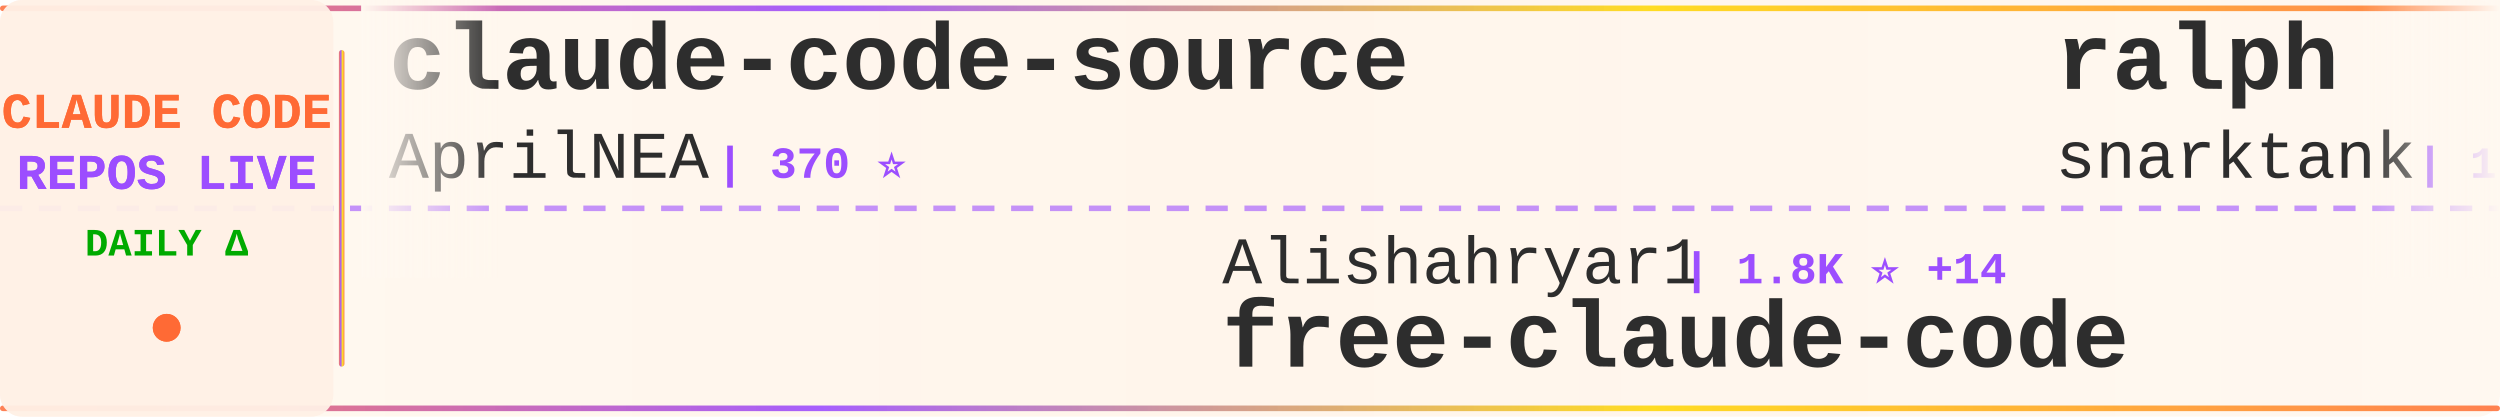
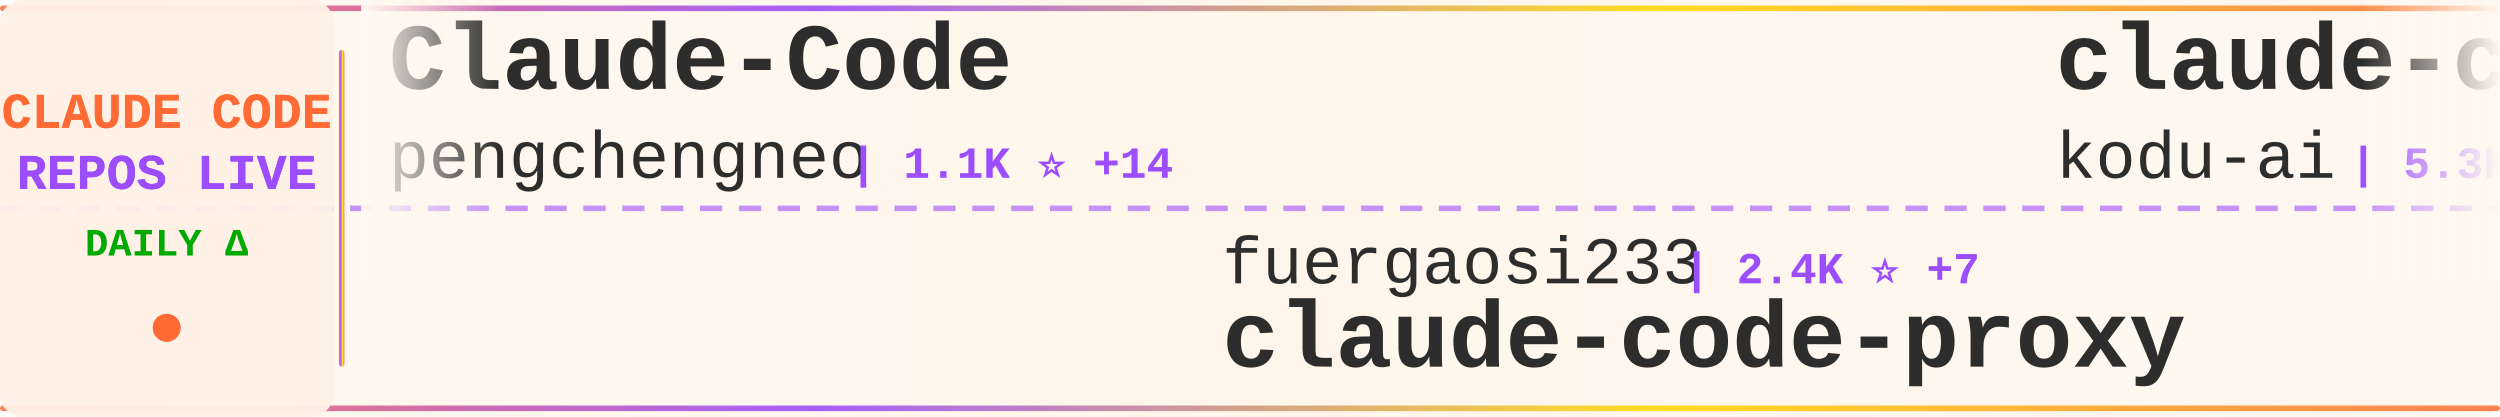
<svg xmlns="http://www.w3.org/2000/svg" width="900" height="150">
  <defs>
    <linearGradient id="tickerBg" x1="0%" y1="0%" x2="100%" y2="0%">
      <stop offset="0%" style="stop-color:#fff8f0;stop-opacity:0.98" />
      <stop offset="50%" style="stop-color:#fff5eb;stop-opacity:1" />
      <stop offset="100%" style="stop-color:#fff8f0;stop-opacity:0.98" />
    </linearGradient>
    <linearGradient id="borderGrad" x1="0%" y1="0%" x2="100%" y2="0%">
      <stop offset="0%" style="stop-color:#FF6B35;stop-opacity:0.85">
        <animate attributeName="stop-opacity" values="0.85;1;0.85" dur="2s" repeatCount="indefinite" />
      </stop>
      <stop offset="33%" style="stop-color:#9C4EFF;stop-opacity:0.9">
        <animate attributeName="stop-opacity" values="0.9;1;0.9" dur="2.2s" repeatCount="indefinite" />
      </stop>
      <stop offset="66%" style="stop-color:#FFD700;stop-opacity:0.85">
        <animate attributeName="stop-opacity" values="0.85;1;0.85" dur="1.8s" repeatCount="indefinite" />
      </stop>
      <stop offset="100%" style="stop-color:#FF6B35;stop-opacity:0.85">
        <animate attributeName="stop-opacity" values="0.85;1;0.85" dur="2s" repeatCount="indefinite" />
      </stop>
    </linearGradient>
    <filter id="textGlow">
      <feGaussianBlur stdDeviation="0.15" result="coloredBlur" />
      <feMerge>
        <feMergeNode in="coloredBlur" />
        <feMergeNode in="SourceGraphic" />
      </feMerge>
    </filter>
    <filter id="metricGlow">
      <feGaussianBlur stdDeviation="0.2" result="coloredBlur" />
      <feMerge>
        <feMergeNode in="coloredBlur" />
        <feMergeNode in="SourceGraphic" />
      </feMerge>
    </filter>
    <linearGradient id="leftFade" x1="0%" y1="0%" x2="100%" y2="0%">
      <stop offset="0%" style="stop-color:#fff8f0;stop-opacity:1" />
      <stop offset="100%" style="stop-color:#fff8f0;stop-opacity:0" />
    </linearGradient>
    <linearGradient id="rightFade" x1="0%" y1="0%" x2="100%" y2="0%">
      <stop offset="0%" style="stop-color:#fff8f0;stop-opacity:0" />
      <stop offset="100%" style="stop-color:#fff8f0;stop-opacity:1" />
    </linearGradient>
  </defs>
  <rect width="900" height="150" fill="url(#tickerBg)" rx="8" />
  <rect x="0" y="2" width="900" height="2" fill="url(#borderGrad)" rx="1" />
  <rect x="0" y="146" width="900" height="2" fill="url(#borderGrad)" rx="1" />
  <line x1="0" y1="75" x2="900" y2="75" stroke="#9C4EFF" stroke-width="2" stroke-dasharray="8 6" opacity="0.6" />
  <rect x="0" y="0" width="120" height="150" fill="#fff0e6" opacity="0.95" rx="8" />
  <text x="60" y="46" font-family="'Courier New', monospace" font-size="18" font-weight="bold" fill="#FF6B35" text-anchor="middle" filter="url(#textGlow)">
    CLAUDE CODE
  </text>
  <text x="60" y="68" font-family="'Courier New', monospace" font-size="18" font-weight="bold" fill="#9C4EFF" text-anchor="middle" filter="url(#textGlow)">
    REPOS LIVE
  </text>
  <text x="60" y="92" font-family="'Courier New', monospace" font-size="14" font-weight="bold" fill="#00aa00" text-anchor="middle">
    DAILY Δ
  </text>
  <circle cx="60" cy="118" r="5" fill="#FF6B35" filter="url(#metricGlow)">
    <animate attributeName="r" values="4;6;4" dur="1.5s" repeatCount="indefinite" />
    <animate attributeName="opacity" values="0.6;1;0.6" dur="1.5s" repeatCount="indefinite" />
  </circle>
  <rect x="122" y="18" width="2" height="114" fill="url(#borderGrad)" rx="1" />
  <clipPath id="tickerClip">
    <rect x="130" y="0" width="770" height="150" />
  </clipPath>
  <g clip-path="url(#tickerClip)">
    <g id="tickerItems">
      <animateTransform attributeName="transform" attributeType="XML" type="translate" from="0 0" to="-3000 0" dur="54s" repeatCount="indefinite" />
      <g transform="translate(0, 0)">
-         <text x="140" y="32" font-family="'Courier New', monospace" font-size="34" font-weight="bold" fill="#2d2d2d">claude-code-source</text>
-         <text x="140" y="64" font-family="'Courier New', monospace" font-size="24" font-weight="normal" fill="#2d2d2d" opacity="1.0">AprilNEA</text>
-         <text x="258" y="64" font-family="'Courier New', monospace" font-size="16" font-weight="bold" fill="#9C4EFF"> | 370 ⭐</text>
+         <text x="140" y="32" font-family="'Courier New', monospace" font-size="34" font-weight="bold" fill="#2d2d2d">Claude-Code</text>
+         <text x="140" y="64" font-family="'Courier New', monospace" font-size="24" font-weight="normal" fill="#2d2d2d" opacity="1.0">pengchengneo</text>
+         <text x="306" y="64" font-family="'Courier New', monospace" font-size="16" font-weight="bold" fill="#9C4EFF"> | 1.1K ⭐ +14</text>
      </g>
      <g transform="translate(300, 0)">
-         <text x="140" y="102" font-family="'Courier New', monospace" font-size="24" font-weight="normal" fill="#2d2d2d" opacity="1.0">Alishahryar1</text>
-         <text x="306" y="102" font-family="'Courier New', monospace" font-size="16" font-weight="bold" fill="#9C4EFF"> | 1.8K ⭐ +14</text>
-         <text x="140" y="132" font-family="'Courier New', monospace" font-size="34" font-weight="bold" fill="#2d2d2d">free-claude-code</text>
+         <text x="140" y="102" font-family="'Courier New', monospace" font-size="24" font-weight="normal" fill="#2d2d2d" opacity="1.0">fuergaosi233</text>
+         <text x="306" y="102" font-family="'Courier New', monospace" font-size="16" font-weight="bold" fill="#9C4EFF"> | 2.4K ⭐ +7</text>
+         <text x="140" y="132" font-family="'Courier New', monospace" font-size="34" font-weight="bold" fill="#2d2d2d">claude-code-proxy</text>
      </g>
      <g transform="translate(600, 0)">
-         <text x="140" y="32" font-family="'Courier New', monospace" font-size="34" font-weight="bold" fill="#2d2d2d">ralph</text>
-         <text x="140" y="64" font-family="'Courier New', monospace" font-size="24" font-weight="normal" fill="#2d2d2d" opacity="1.0">snarktank</text>
-         <text x="270" y="64" font-family="'Courier New', monospace" font-size="16" font-weight="bold" fill="#9C4EFF"> | 15.1K ⭐ +236</text>
+         <text x="140" y="32" font-family="'Courier New', monospace" font-size="34" font-weight="bold" fill="#2d2d2d">claude-coder</text>
+         <text x="140" y="64" font-family="'Courier New', monospace" font-size="24" font-weight="normal" fill="#2d2d2d" opacity="1.0">kodu-ai</text>
+         <text x="246" y="64" font-family="'Courier New', monospace" font-size="16" font-weight="bold" fill="#9C4EFF"> | 5.3K ⭐ +2</text>
      </g>
      <g transform="translate(900, 0)">
-         <text x="140" y="102" font-family="'Courier New', monospace" font-size="24" font-weight="normal" fill="#2d2d2d" opacity="1.0">RichardAtCT</text>
-         <text x="294" y="102" font-family="'Courier New', monospace" font-size="16" font-weight="bold" fill="#9C4EFF"> | 2.4K ⭐ +5</text>
-         <text x="140" y="132" font-family="'Courier New', monospace" font-size="34" font-weight="bold" fill="#2d2d2d">claude-code-telegram</text>
+         <text x="140" y="102" font-family="'Courier New', monospace" font-size="24" font-weight="normal" fill="#2d2d2d" opacity="1.0">VineeTagarwaL-code</text>
+         <text x="378" y="102" font-family="'Courier New', monospace" font-size="16" font-weight="bold" fill="#9C4EFF"> | 267 ⭐ +3</text>
+         <text x="140" y="132" font-family="'Courier New', monospace" font-size="34" font-weight="bold" fill="#2d2d2d">claude-code</text>
      </g>
      <g transform="translate(1200, 0)">
-         <text x="140" y="32" font-family="'Courier New', monospace" font-size="34" font-weight="bold" fill="#2d2d2d">claude-code</text>
-         <text x="140" y="64" font-family="'Courier New', monospace" font-size="24" font-weight="normal" fill="#2d2d2d" opacity="1.0">alex000kim</text>
-         <text x="282" y="64" font-family="'Courier New', monospace" font-size="16" font-weight="bold" fill="#9C4EFF"> | 206 ⭐ +1</text>
+         <text x="140" y="32" font-family="'Courier New', monospace" font-size="34" font-weight="bold" fill="#2d2d2d">oh-my-claudecode</text>
+         <text x="140" y="64" font-family="'Courier New', monospace" font-size="24" font-weight="normal" fill="#2d2d2d" opacity="1.0">Yeachan-Heo</text>
+         <text x="294" y="64" font-family="'Courier New', monospace" font-size="16" font-weight="bold" fill="#9C4EFF"> | 27.3K ⭐ +486</text>
      </g>
      <g transform="translate(1500, 0)">
-         <text x="140" y="102" font-family="'Courier New', monospace" font-size="24" font-weight="normal" fill="#2d2d2d" opacity="1.0">Piebald-AI</text>
-         <text x="282" y="102" font-family="'Courier New', monospace" font-size="16" font-weight="bold" fill="#9C4EFF"> | 8.6K ⭐ +58</text>
-         <text x="140" y="132" font-family="'Courier New', monospace" font-size="34" font-weight="bold" fill="#2d2d2d">claude-code-system-promp...</text>
+         <text x="140" y="102" font-family="'Courier New', monospace" font-size="24" font-weight="normal" fill="#2d2d2d" opacity="1.0">liuup</text>
+         <text x="222" y="102" font-family="'Courier New', monospace" font-size="16" font-weight="bold" fill="#9C4EFF"> | 1.3K ⭐ +89</text>
+         <text x="140" y="132" font-family="'Courier New', monospace" font-size="34" font-weight="bold" fill="#2d2d2d">claude-code-analysis</text>
      </g>
      <g transform="translate(1800, 0)">
-         <text x="140" y="32" font-family="'Courier New', monospace" font-size="34" font-weight="bold" fill="#2d2d2d">claude-code-hooks-master...</text>
-         <text x="140" y="64" font-family="'Courier New', monospace" font-size="24" font-weight="normal" fill="#2d2d2d" opacity="1.0">disler</text>
-         <text x="234" y="64" font-family="'Courier New', monospace" font-size="16" font-weight="bold" fill="#9C4EFF"> | 3.5K ⭐ +2</text>
+         <text x="140" y="32" font-family="'Courier New', monospace" font-size="34" font-weight="bold" fill="#2d2d2d">collection-claude-code-s...</text>
+         <text x="140" y="64" font-family="'Courier New', monospace" font-size="24" font-weight="normal" fill="#2d2d2d" opacity="1.0">chauncygu</text>
+         <text x="270" y="64" font-family="'Courier New', monospace" font-size="16" font-weight="bold" fill="#9C4EFF"> | 2.0K ⭐ +34</text>
      </g>
      <g transform="translate(2100, 0)">
-         <text x="140" y="102" font-family="'Courier New', monospace" font-size="24" font-weight="normal" fill="#2d2d2d" opacity="1.0">xorespesp</text>
-         <text x="270" y="102" font-family="'Courier New', monospace" font-size="16" font-weight="bold" fill="#9C4EFF"> | 209 ⭐ +1</text>
-         <text x="140" y="132" font-family="'Courier New', monospace" font-size="34" font-weight="bold" fill="#2d2d2d">claude-code</text>
+         <text x="140" y="102" font-family="'Courier New', monospace" font-size="24" font-weight="normal" fill="#2d2d2d" opacity="1.0">LING71671</text>
+         <text x="270" y="102" font-family="'Courier New', monospace" font-size="16" font-weight="bold" fill="#9C4EFF"> | 711 ⭐ +5</text>
+         <text x="140" y="132" font-family="'Courier New', monospace" font-size="34" font-weight="bold" fill="#2d2d2d">Open-ClaudeCode</text>
      </g>
      <g transform="translate(2400, 0)">
-         <text x="140" y="32" font-family="'Courier New', monospace" font-size="34" font-weight="bold" fill="#2d2d2d">CLIProxyAPI</text>
-         <text x="140" y="64" font-family="'Courier New', monospace" font-size="24" font-weight="normal" fill="#2d2d2d" opacity="1.0">router-for-me</text>
-         <text x="318" y="64" font-family="'Courier New', monospace" font-size="16" font-weight="bold" fill="#9C4EFF"> | 24.7K ⭐ +319</text>
+         <text x="140" y="32" font-family="'Courier New', monospace" font-size="34" font-weight="bold" fill="#2d2d2d">claude-code-infrastructu...</text>
+         <text x="140" y="64" font-family="'Courier New', monospace" font-size="24" font-weight="normal" fill="#2d2d2d" opacity="1.0">diet103</text>
+         <text x="246" y="64" font-family="'Courier New', monospace" font-size="16" font-weight="bold" fill="#9C4EFF"> | 9.4K ⭐ +7</text>
      </g>
      <g transform="translate(2700, 0)">
-         <text x="140" y="102" font-family="'Courier New', monospace" font-size="24" font-weight="normal" fill="#2d2d2d" opacity="1.0">T-Lab-CUHKSZ</text>
-         <text x="306" y="102" font-family="'Courier New', monospace" font-size="16" font-weight="bold" fill="#9C4EFF"> | 287 ⭐ +1</text>
-         <text x="140" y="132" font-family="'Courier New', monospace" font-size="34" font-weight="bold" fill="#2d2d2d">claude-code</text>
+         <text x="140" y="102" font-family="'Courier New', monospace" font-size="24" font-weight="normal" fill="#2d2d2d" opacity="1.0">sugyan</text>
+         <text x="234" y="102" font-family="'Courier New', monospace" font-size="16" font-weight="bold" fill="#9C4EFF"> | 1.0K ⭐</text>
+         <text x="140" y="132" font-family="'Courier New', monospace" font-size="34" font-weight="bold" fill="#2d2d2d">claude-code-webui</text>
      </g>
      <g transform="translate(3000, 0)">
-         <text x="140" y="32" font-family="'Courier New', monospace" font-size="34" font-weight="bold" fill="#2d2d2d">claude-code-source</text>
-         <text x="140" y="64" font-family="'Courier New', monospace" font-size="24" font-weight="normal" fill="#2d2d2d" opacity="1.0">AprilNEA</text>
-         <text x="258" y="64" font-family="'Courier New', monospace" font-size="16" font-weight="bold" fill="#9C4EFF"> | 370 ⭐</text>
+         <text x="140" y="32" font-family="'Courier New', monospace" font-size="34" font-weight="bold" fill="#2d2d2d">Claude-Code</text>
+         <text x="140" y="64" font-family="'Courier New', monospace" font-size="24" font-weight="normal" fill="#2d2d2d" opacity="1.0">pengchengneo</text>
+         <text x="306" y="64" font-family="'Courier New', monospace" font-size="16" font-weight="bold" fill="#9C4EFF"> | 1.1K ⭐ +14</text>
      </g>
      <g transform="translate(3300, 0)">
-         <text x="140" y="102" font-family="'Courier New', monospace" font-size="24" font-weight="normal" fill="#2d2d2d" opacity="1.0">Alishahryar1</text>
-         <text x="306" y="102" font-family="'Courier New', monospace" font-size="16" font-weight="bold" fill="#9C4EFF"> | 1.8K ⭐ +14</text>
-         <text x="140" y="132" font-family="'Courier New', monospace" font-size="34" font-weight="bold" fill="#2d2d2d">free-claude-code</text>
+         <text x="140" y="102" font-family="'Courier New', monospace" font-size="24" font-weight="normal" fill="#2d2d2d" opacity="1.0">fuergaosi233</text>
+         <text x="306" y="102" font-family="'Courier New', monospace" font-size="16" font-weight="bold" fill="#9C4EFF"> | 2.4K ⭐ +7</text>
+         <text x="140" y="132" font-family="'Courier New', monospace" font-size="34" font-weight="bold" fill="#2d2d2d">claude-code-proxy</text>
      </g>
      <g transform="translate(3600, 0)">
-         <text x="140" y="32" font-family="'Courier New', monospace" font-size="34" font-weight="bold" fill="#2d2d2d">ralph</text>
-         <text x="140" y="64" font-family="'Courier New', monospace" font-size="24" font-weight="normal" fill="#2d2d2d" opacity="1.0">snarktank</text>
-         <text x="270" y="64" font-family="'Courier New', monospace" font-size="16" font-weight="bold" fill="#9C4EFF"> | 15.1K ⭐ +236</text>
+         <text x="140" y="32" font-family="'Courier New', monospace" font-size="34" font-weight="bold" fill="#2d2d2d">claude-coder</text>
+         <text x="140" y="64" font-family="'Courier New', monospace" font-size="24" font-weight="normal" fill="#2d2d2d" opacity="1.0">kodu-ai</text>
+         <text x="246" y="64" font-family="'Courier New', monospace" font-size="16" font-weight="bold" fill="#9C4EFF"> | 5.3K ⭐ +2</text>
      </g>
      <g transform="translate(3900, 0)">
-         <text x="140" y="102" font-family="'Courier New', monospace" font-size="24" font-weight="normal" fill="#2d2d2d" opacity="1.0">RichardAtCT</text>
-         <text x="294" y="102" font-family="'Courier New', monospace" font-size="16" font-weight="bold" fill="#9C4EFF"> | 2.4K ⭐ +5</text>
-         <text x="140" y="132" font-family="'Courier New', monospace" font-size="34" font-weight="bold" fill="#2d2d2d">claude-code-telegram</text>
+         <text x="140" y="102" font-family="'Courier New', monospace" font-size="24" font-weight="normal" fill="#2d2d2d" opacity="1.0">VineeTagarwaL-code</text>
+         <text x="378" y="102" font-family="'Courier New', monospace" font-size="16" font-weight="bold" fill="#9C4EFF"> | 267 ⭐ +3</text>
+         <text x="140" y="132" font-family="'Courier New', monospace" font-size="34" font-weight="bold" fill="#2d2d2d">claude-code</text>
      </g>
    </g>
  </g>
  <rect x="130" y="0" width="50" height="100" fill="url(#leftFade)" />
  <rect x="850" y="0" width="50" height="100" fill="url(#rightFade)" />
</svg>
